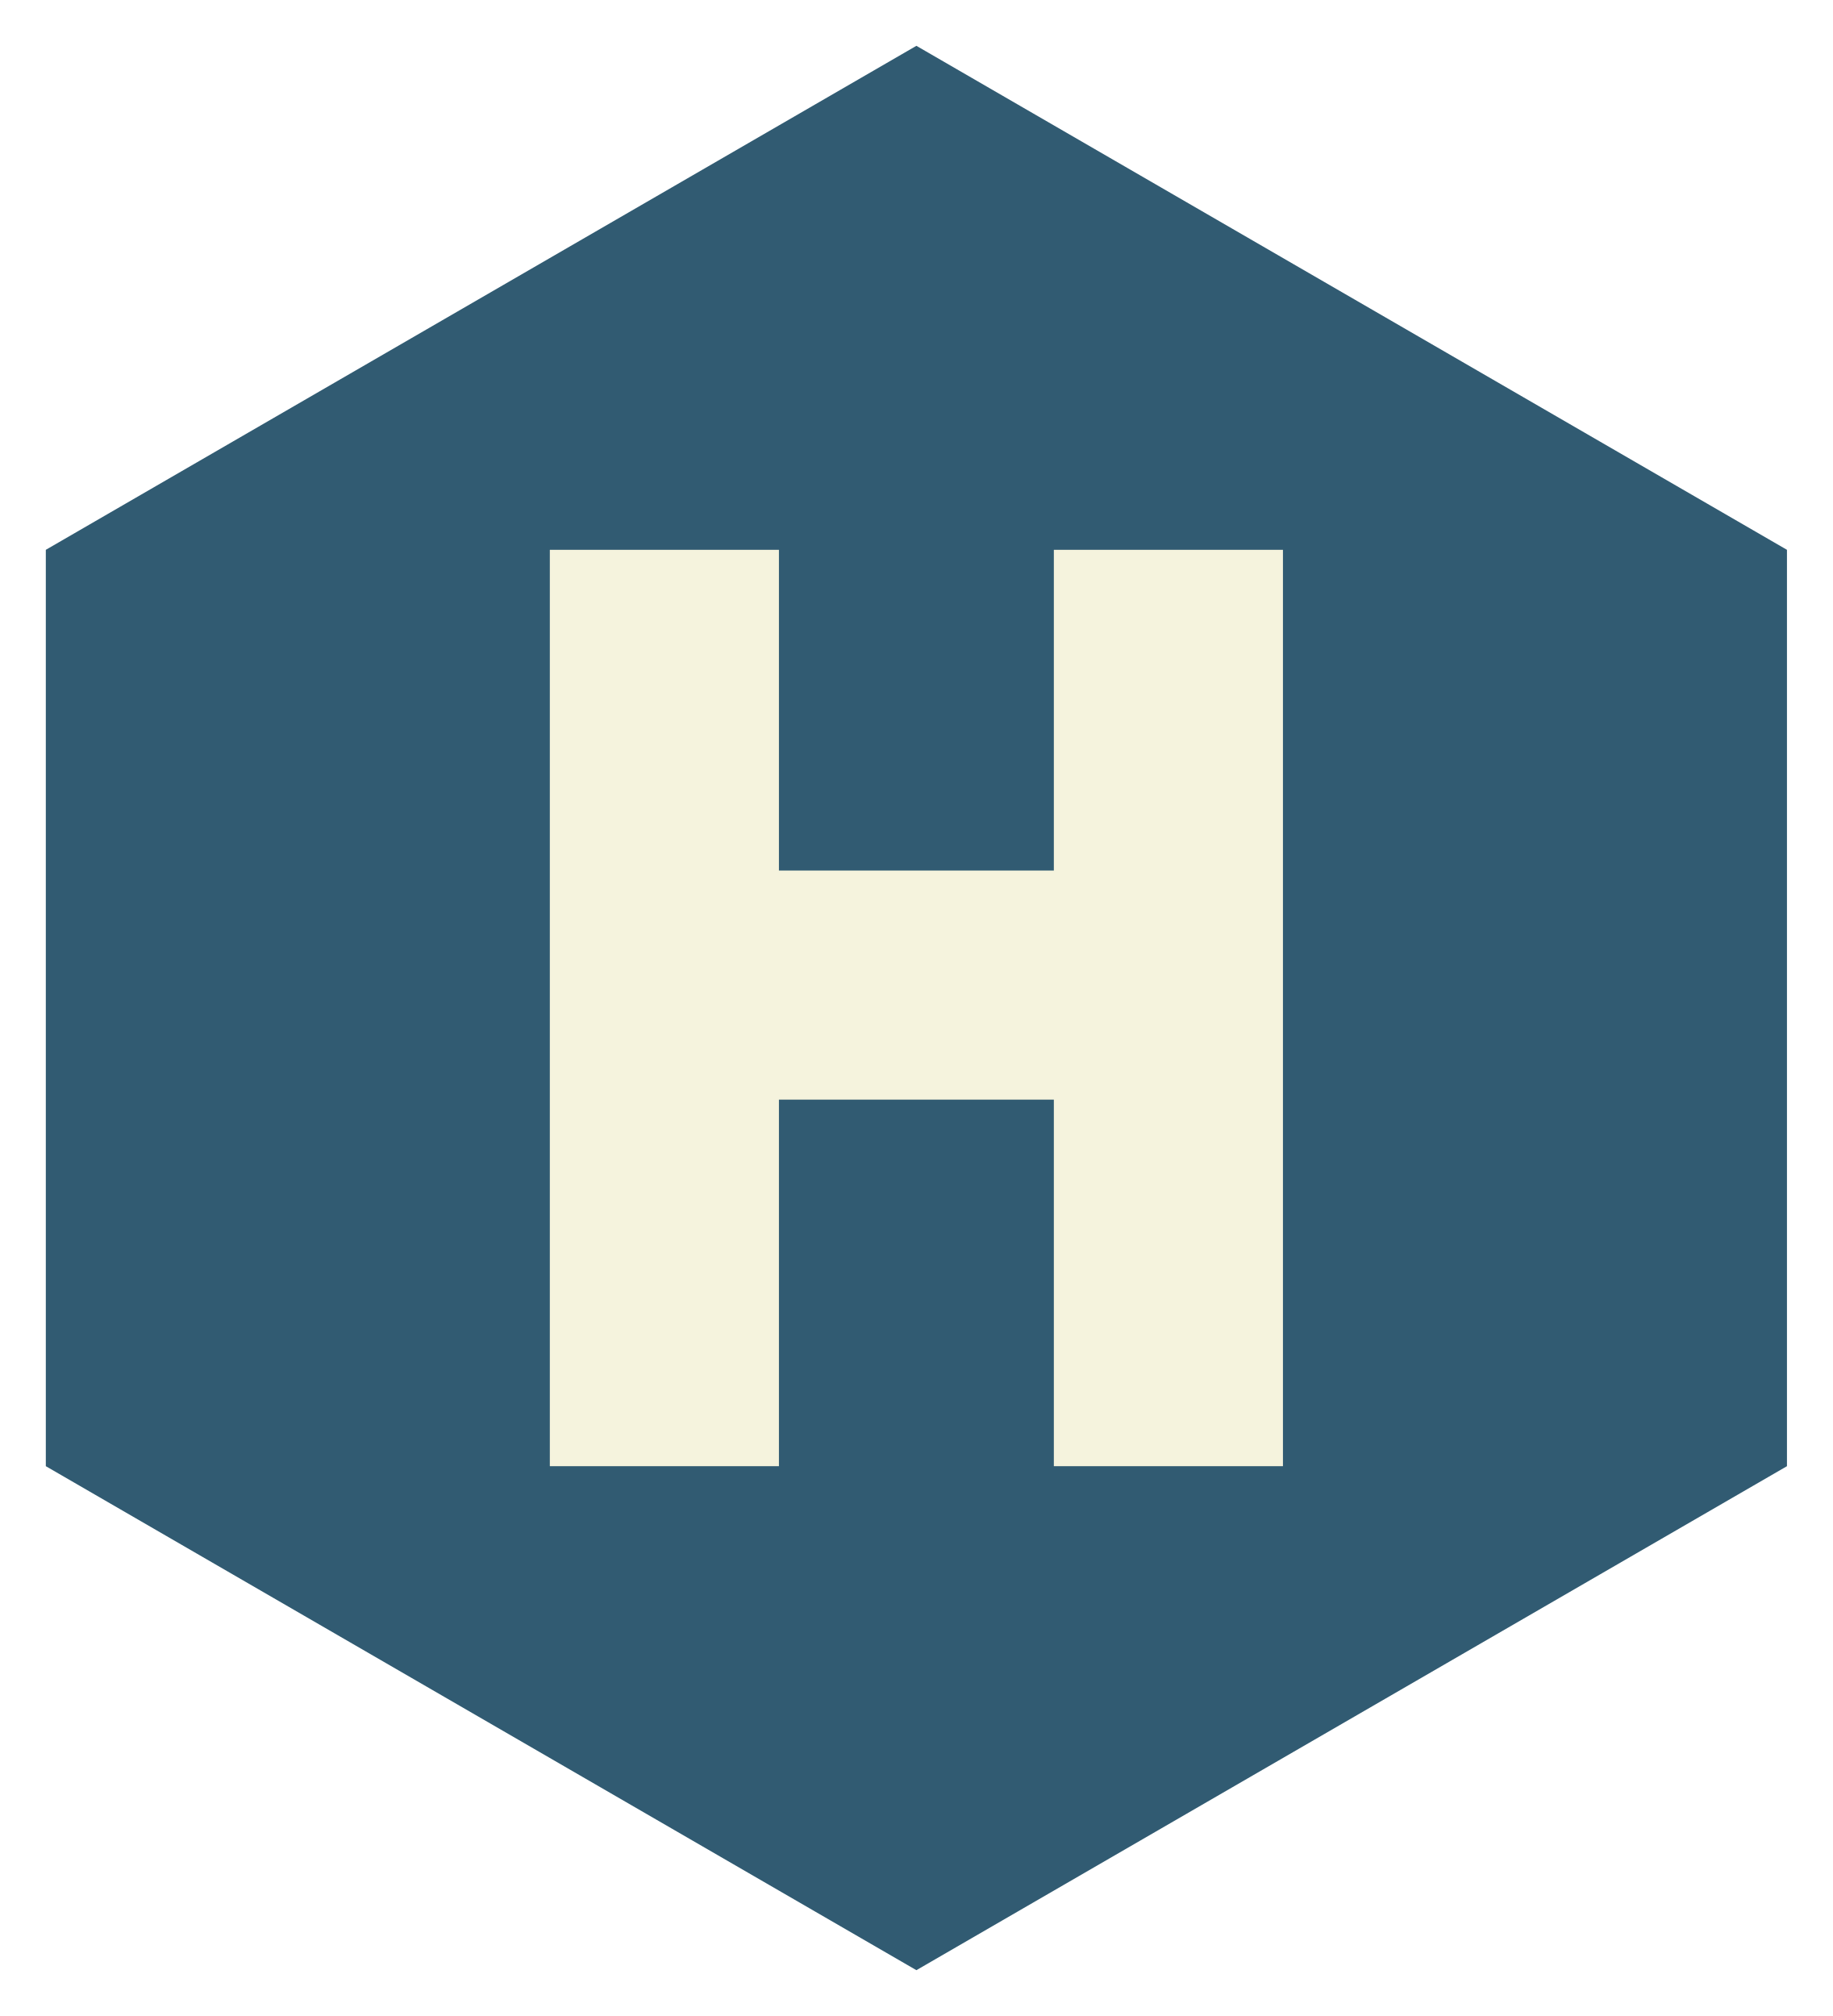
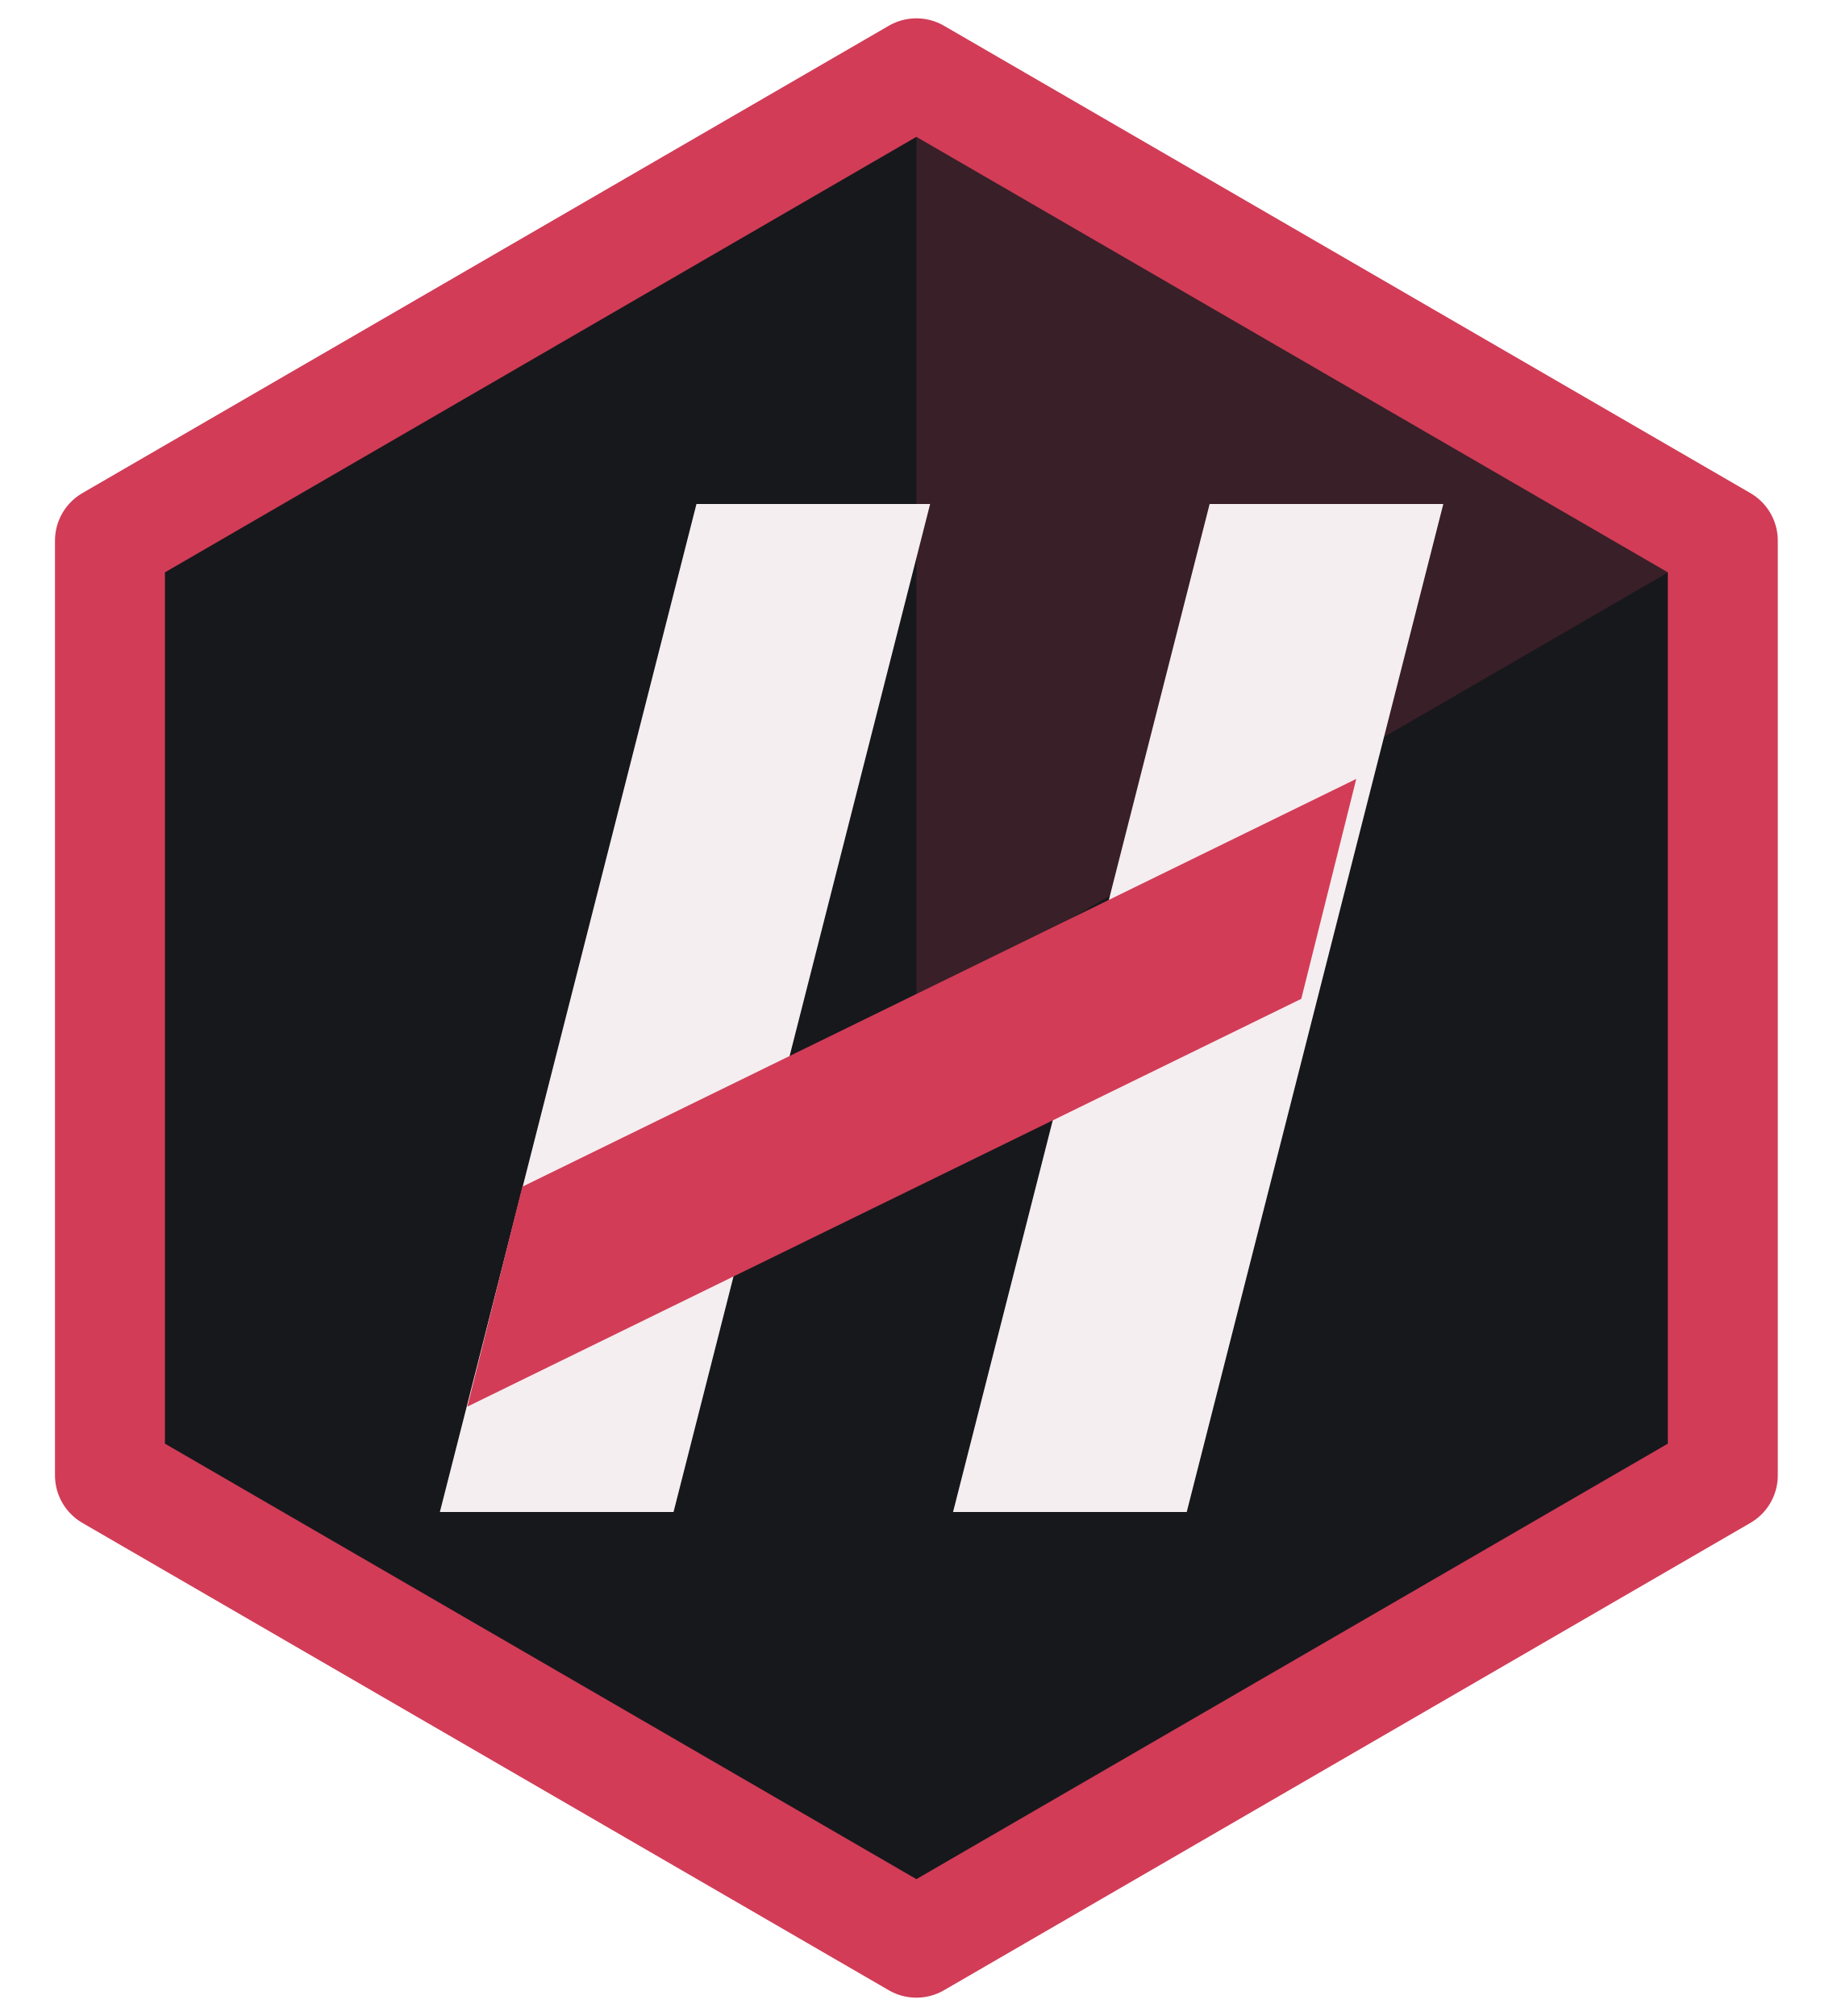
<svg xmlns="http://www.w3.org/2000/svg" viewBox="0 0 40 44">
-   <path d="M20 1L39 12V32L20 43L1 32V12Z" fill="#315b72" />
-   <path d="M12 12H17V19H23V12H28V32H23V24H17V32H12Z" fill="#f5f3dd" />
+   <path d="M20 1.6 37.6 11.8v20.4L20 42.4 2.4 32.2V11.8Z" fill="#17181c" stroke="#d23c57" stroke-width="2.4" stroke-linejoin="round" />
+   <path d="M20 1.6 37.6 11.8 20 22Z" fill="#d23c57" opacity=".18" />
+   <path d="M15.2 11h5.1l-5.6 22H9.6Zm11.2 0h5.1l-5.6 22h-5.1Z" fill="#f4eef0" />
+   <path d="M11.4 25.9 29.6 17l-1.2 4.8-18.2 8.9Z" fill="#d23c57" />
</svg>
